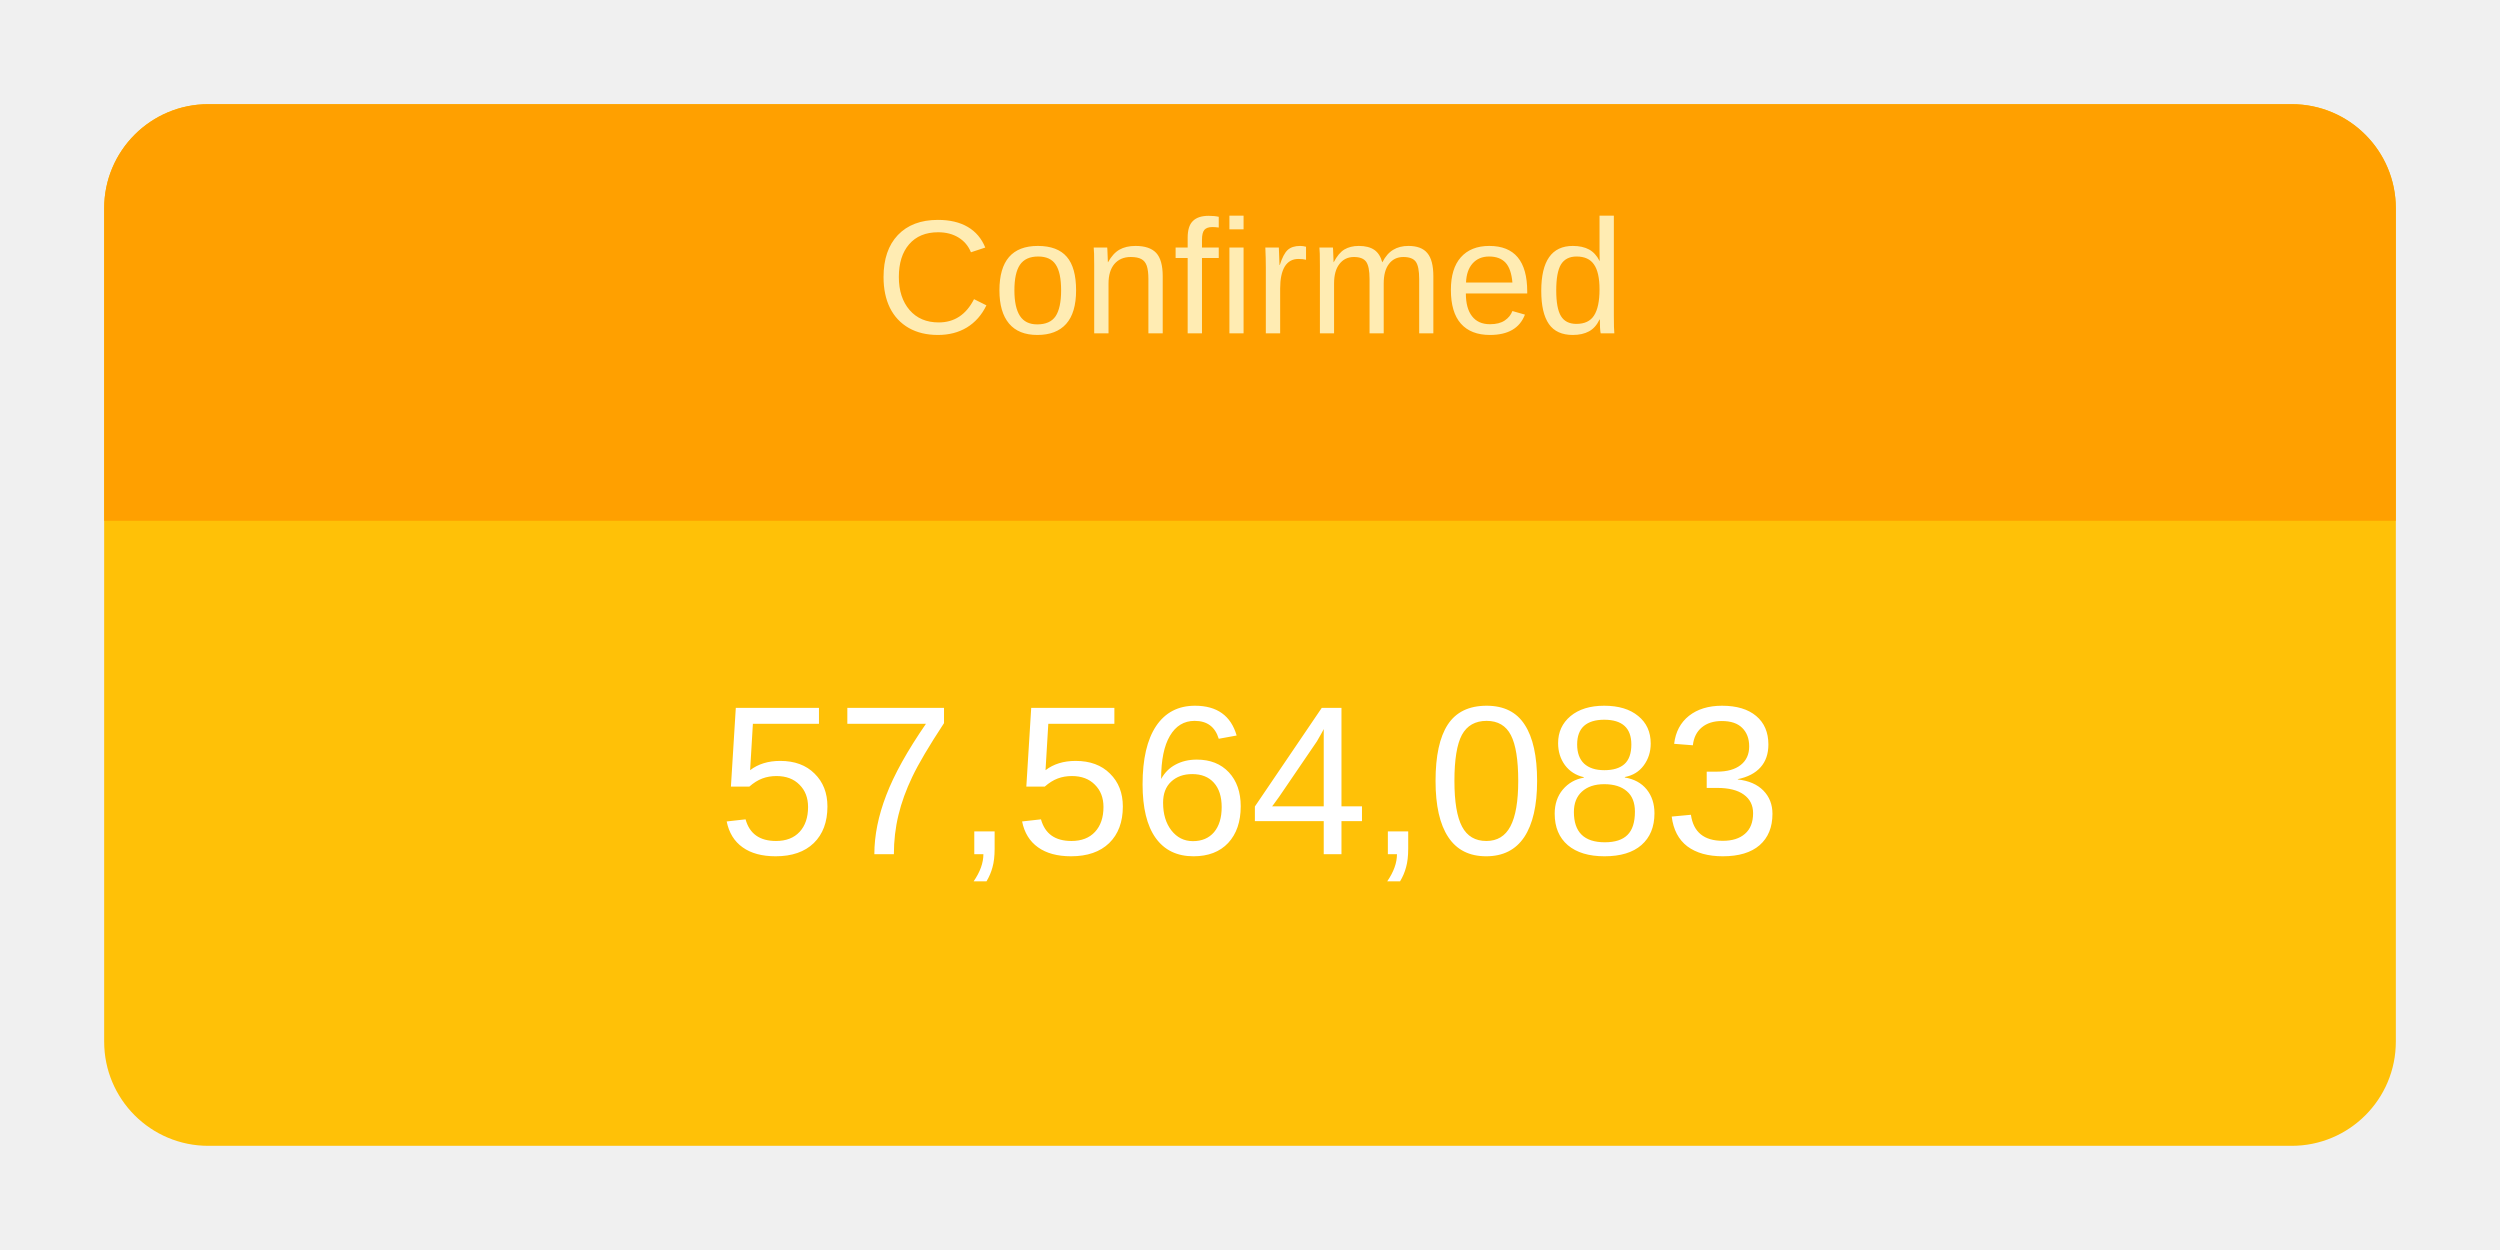
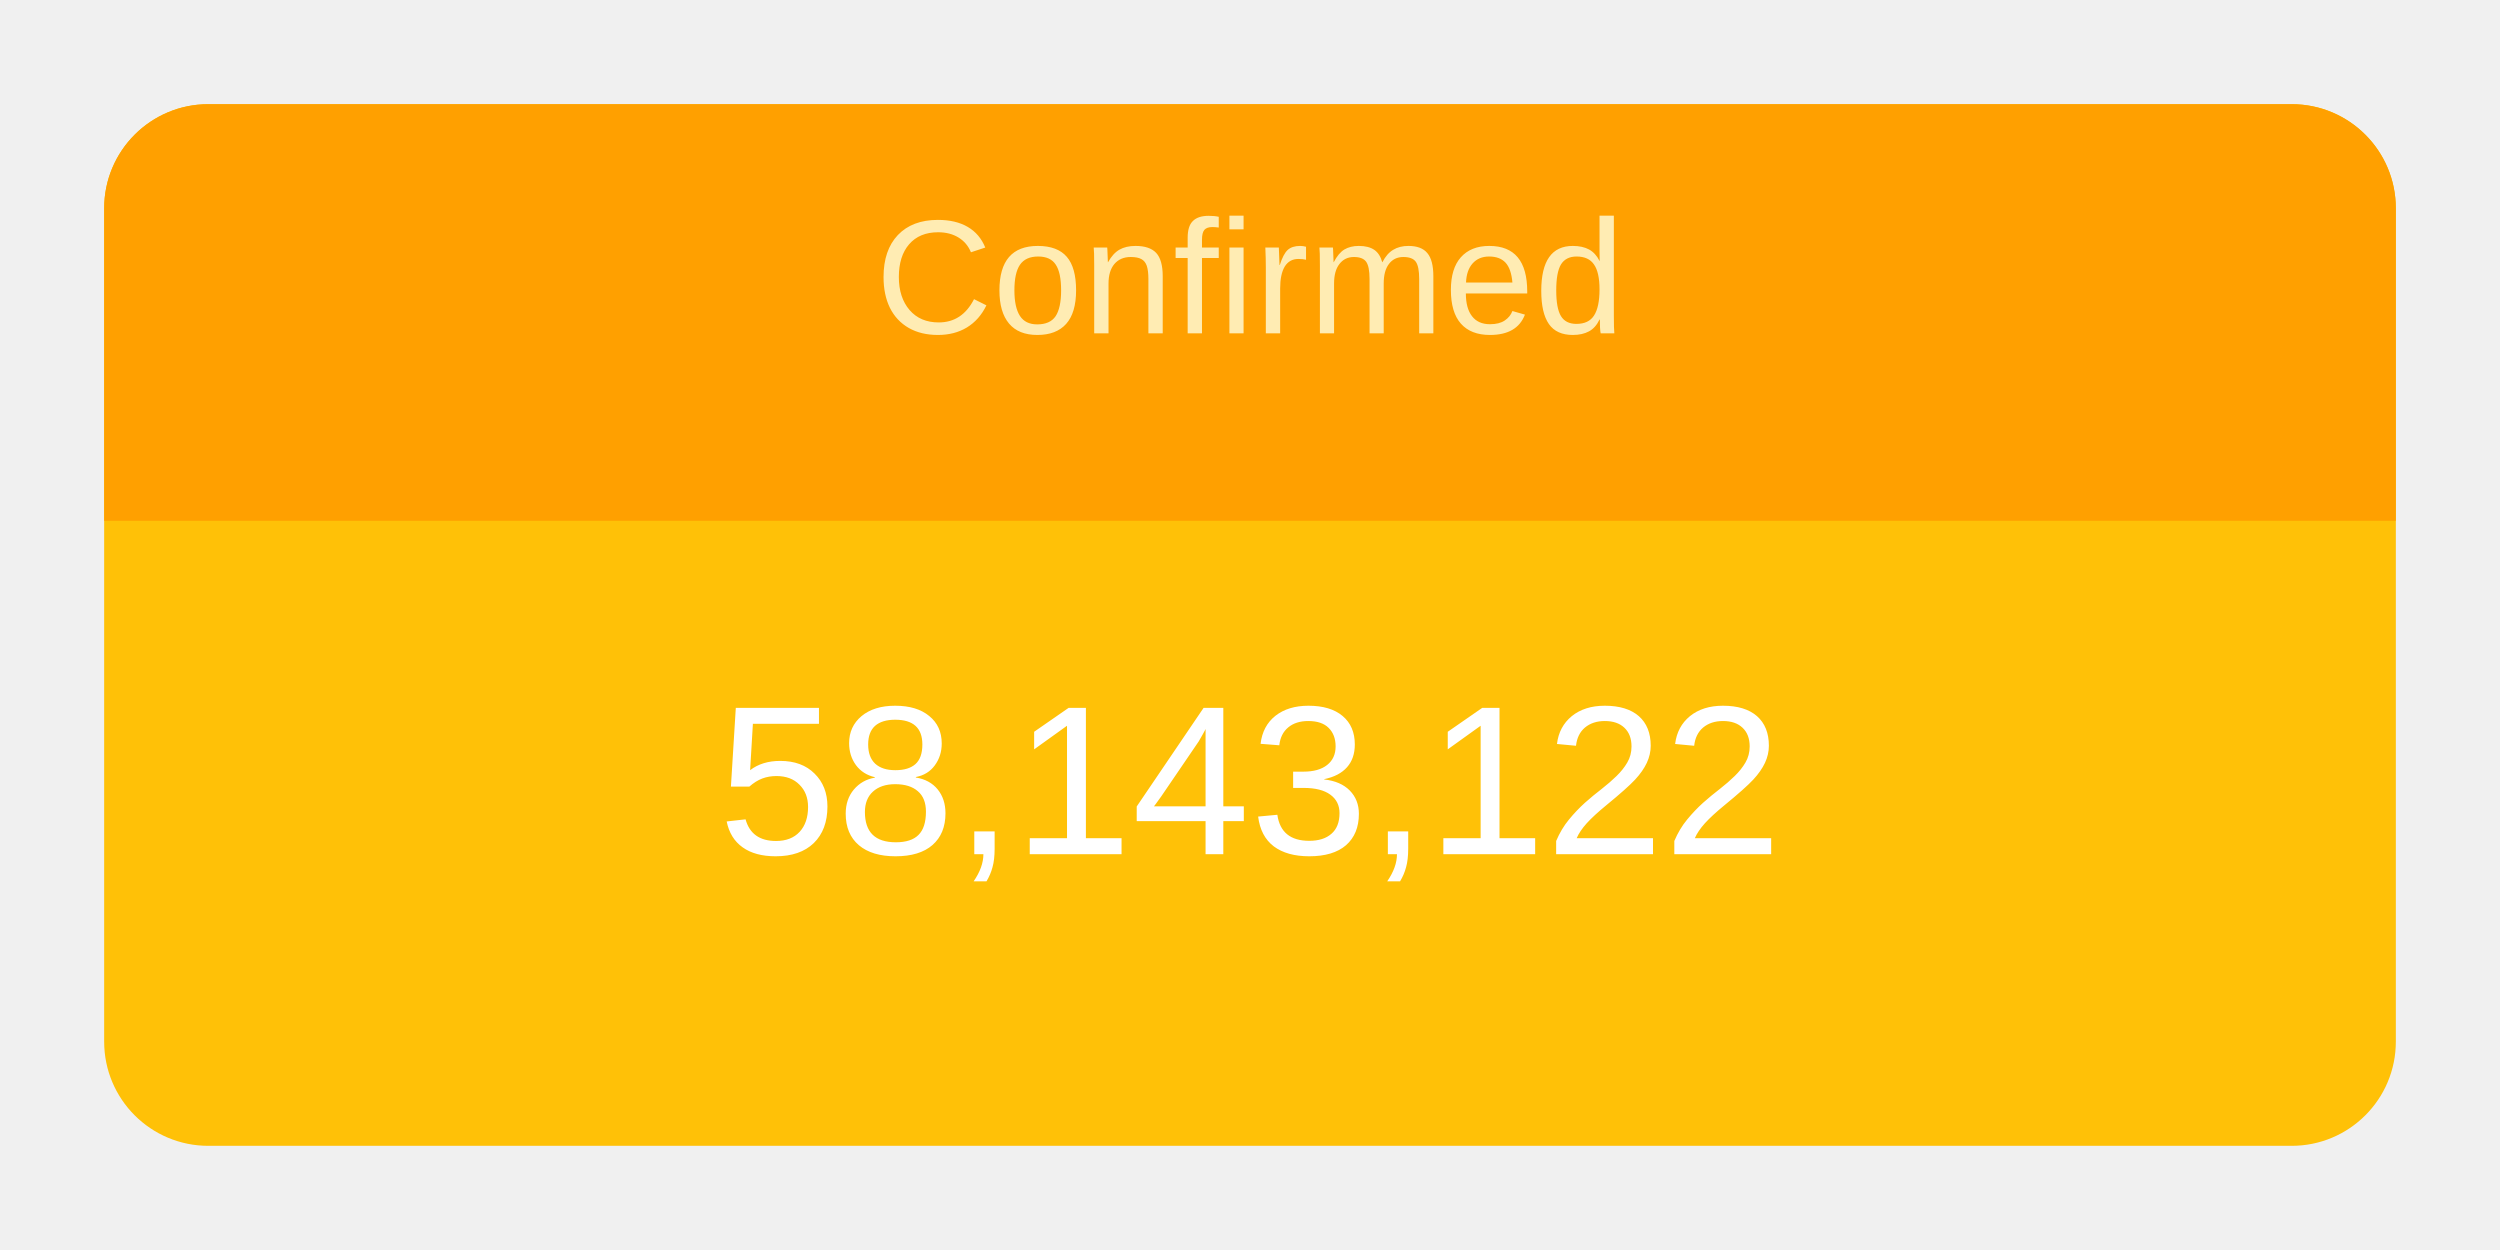
<svg xmlns="http://www.w3.org/2000/svg" height="120" viewBox="" width="240">
  <g transform="translate(10,10)">
    <rect rx="10" ry="10" width="220" height="100" style="fill: #ffc107; stroke-width: 5;" />
    <svg width="220" height="100">
      <text x="50%" y="72%" alignment-baseline="middle" text-anchor="middle" fill="white" font-size="1.7em" font-family="Arial, Helvetica, sans-serif">
-         57,564,083
+         58,143,122
      </text>
    </svg>
    <path fill="#FFA000" d=" M 210 0              a 10 10 0 0 1 10 10              v 30             h-220             v-30             a 10 10 0 0 1 10 -10" />
    <svg width="220" height="40">
      <text x="50%" y="55%" alignment-baseline="middle" text-anchor="middle" fill="#FFECB3" font-size="1.3em" font-family="Arial, Helvetica, sans-serif">
        Confirmed
      </text>
    </svg>
  </g>
</svg>
